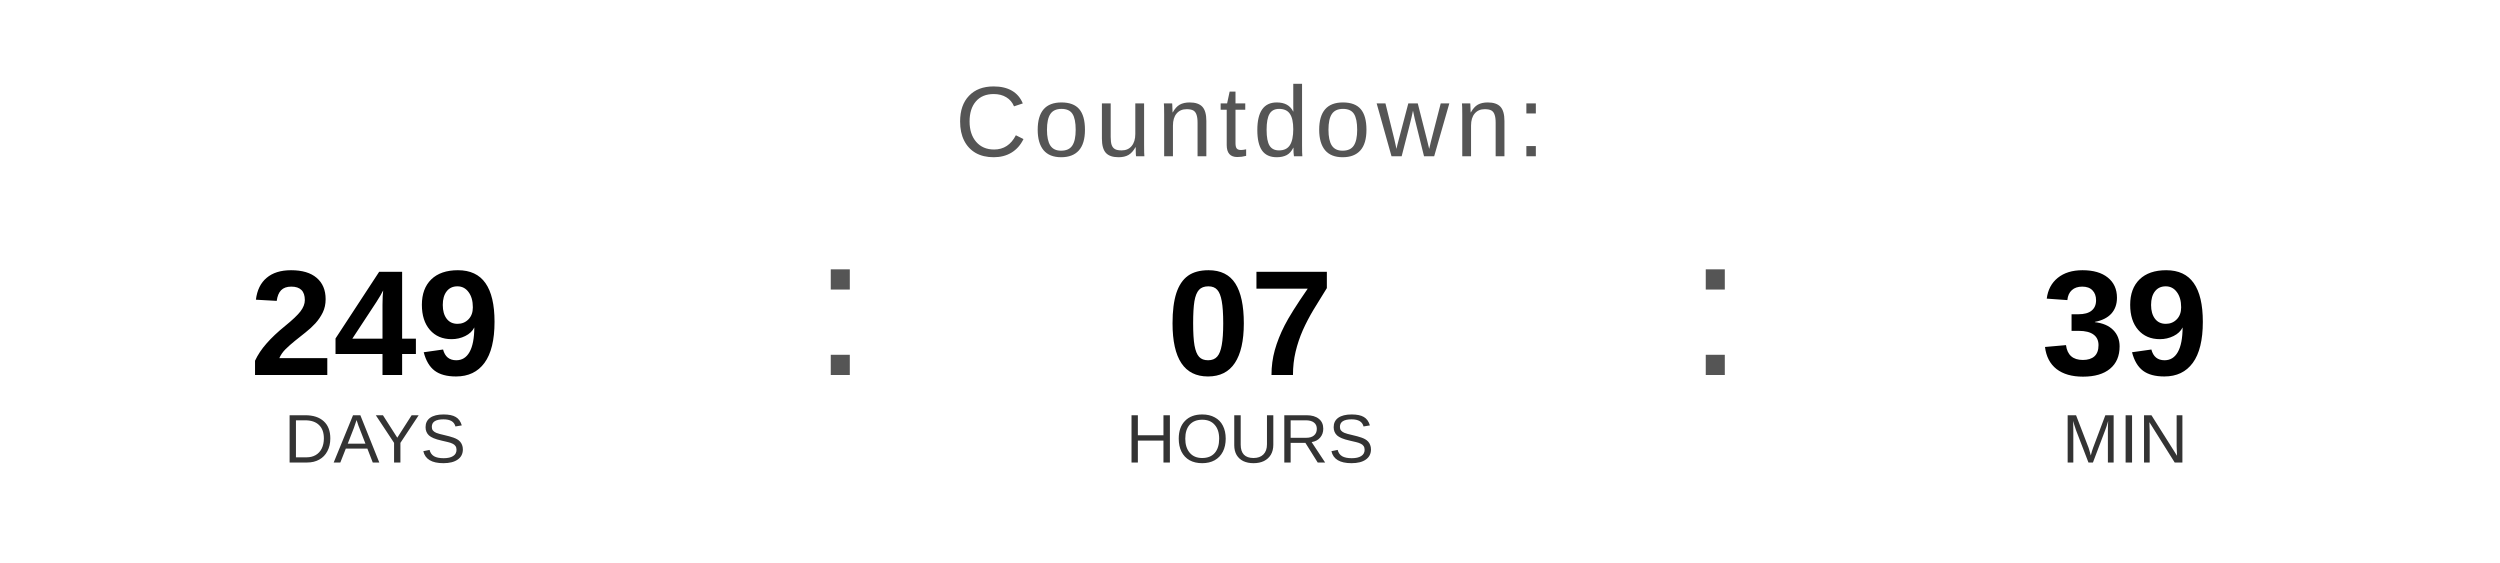
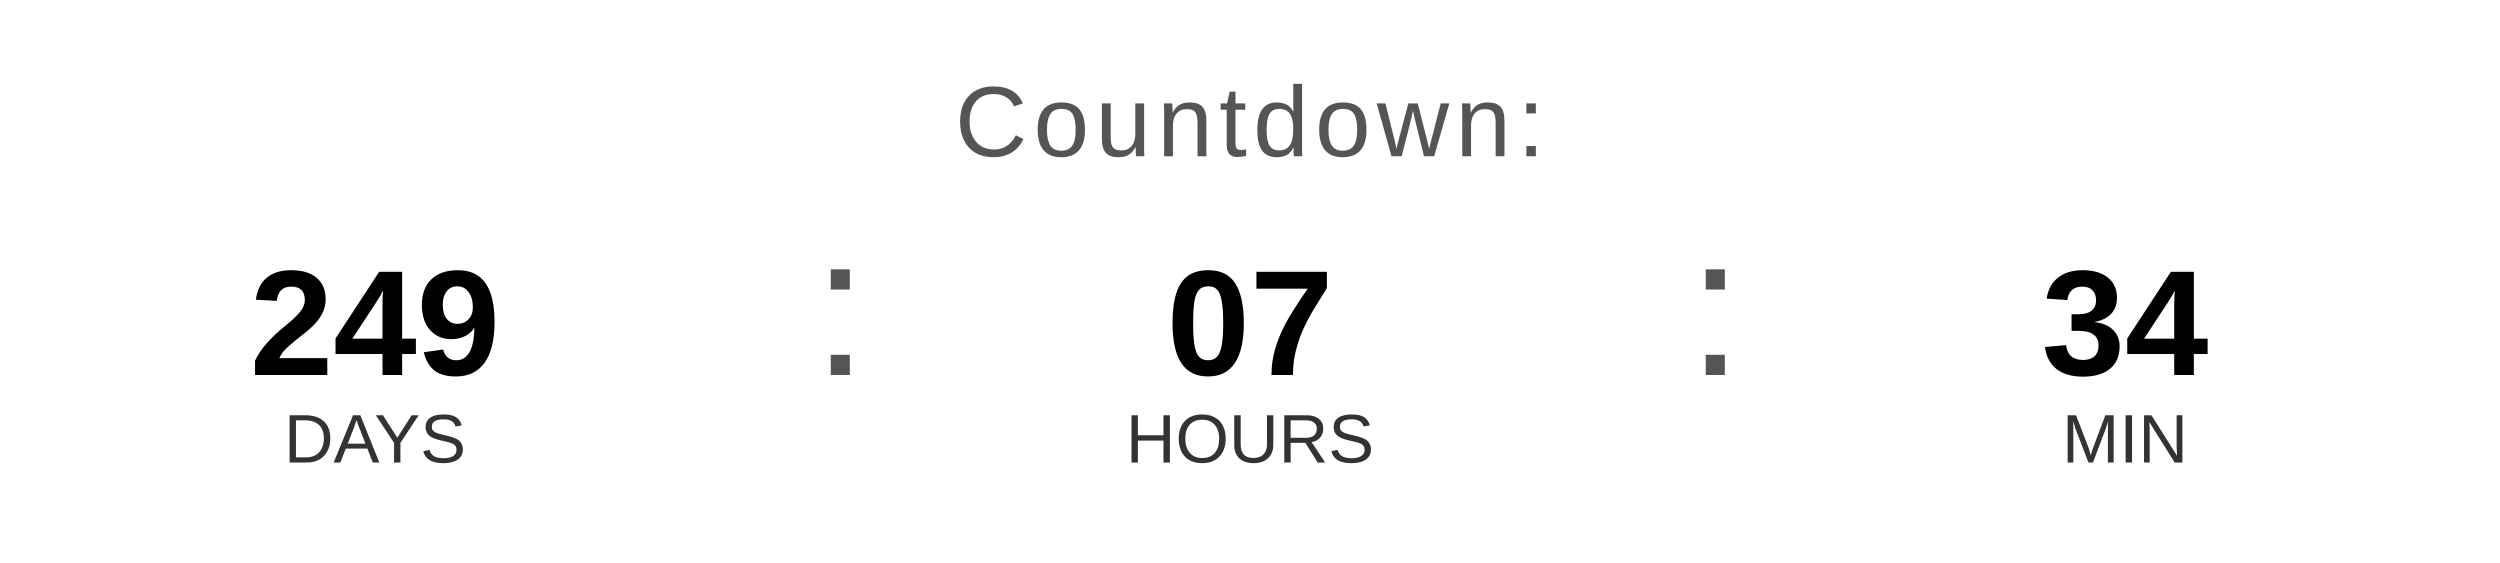
<svg xmlns="http://www.w3.org/2000/svg" width="400" height="90" viewBox="0 0 400 90">
  <text x="200" y="25" font-family="Arial, Helvetica, sans-serif" font-size="16" fill="#555555" text-anchor="middle" letter-spacing="1">
    Countdown:
  </text>
  <text x="60" y="60" font-family="Arial, Helvetica, sans-serif" font-size="24" font-weight="bold" fill="#000000" text-anchor="middle">249</text>
  <text x="60" y="74" font-family="Arial, Helvetica, sans-serif" font-size="11" fill="#333333" text-anchor="middle">DAYS</text>
  <text x="130" y="60" font-family="Arial, sans-serif" font-size="32" fill="#555555">:</text>
  <text x="200" y="60" font-family="Arial, Helvetica, sans-serif" font-size="24" font-weight="bold" fill="#000000" text-anchor="middle">07</text>
  <text x="200" y="74" font-family="Arial, Helvetica, sans-serif" font-size="11" fill="#333333" text-anchor="middle">HOURS</text>
  <text x="270" y="60" font-family="Arial, sans-serif" font-size="32" fill="#555555">:</text>
-   <text x="340" y="60" font-family="Arial, Helvetica, sans-serif" font-size="24" font-weight="bold" fill="#000000" text-anchor="middle">39</text>
+   <text x="340" y="60" font-family="Arial, Helvetica, sans-serif" font-size="24" font-weight="bold" fill="#000000" text-anchor="middle">34</text>
  <text x="340" y="74" font-family="Arial, Helvetica, sans-serif" font-size="11" fill="#333333" text-anchor="middle">MIN</text>
</svg>
